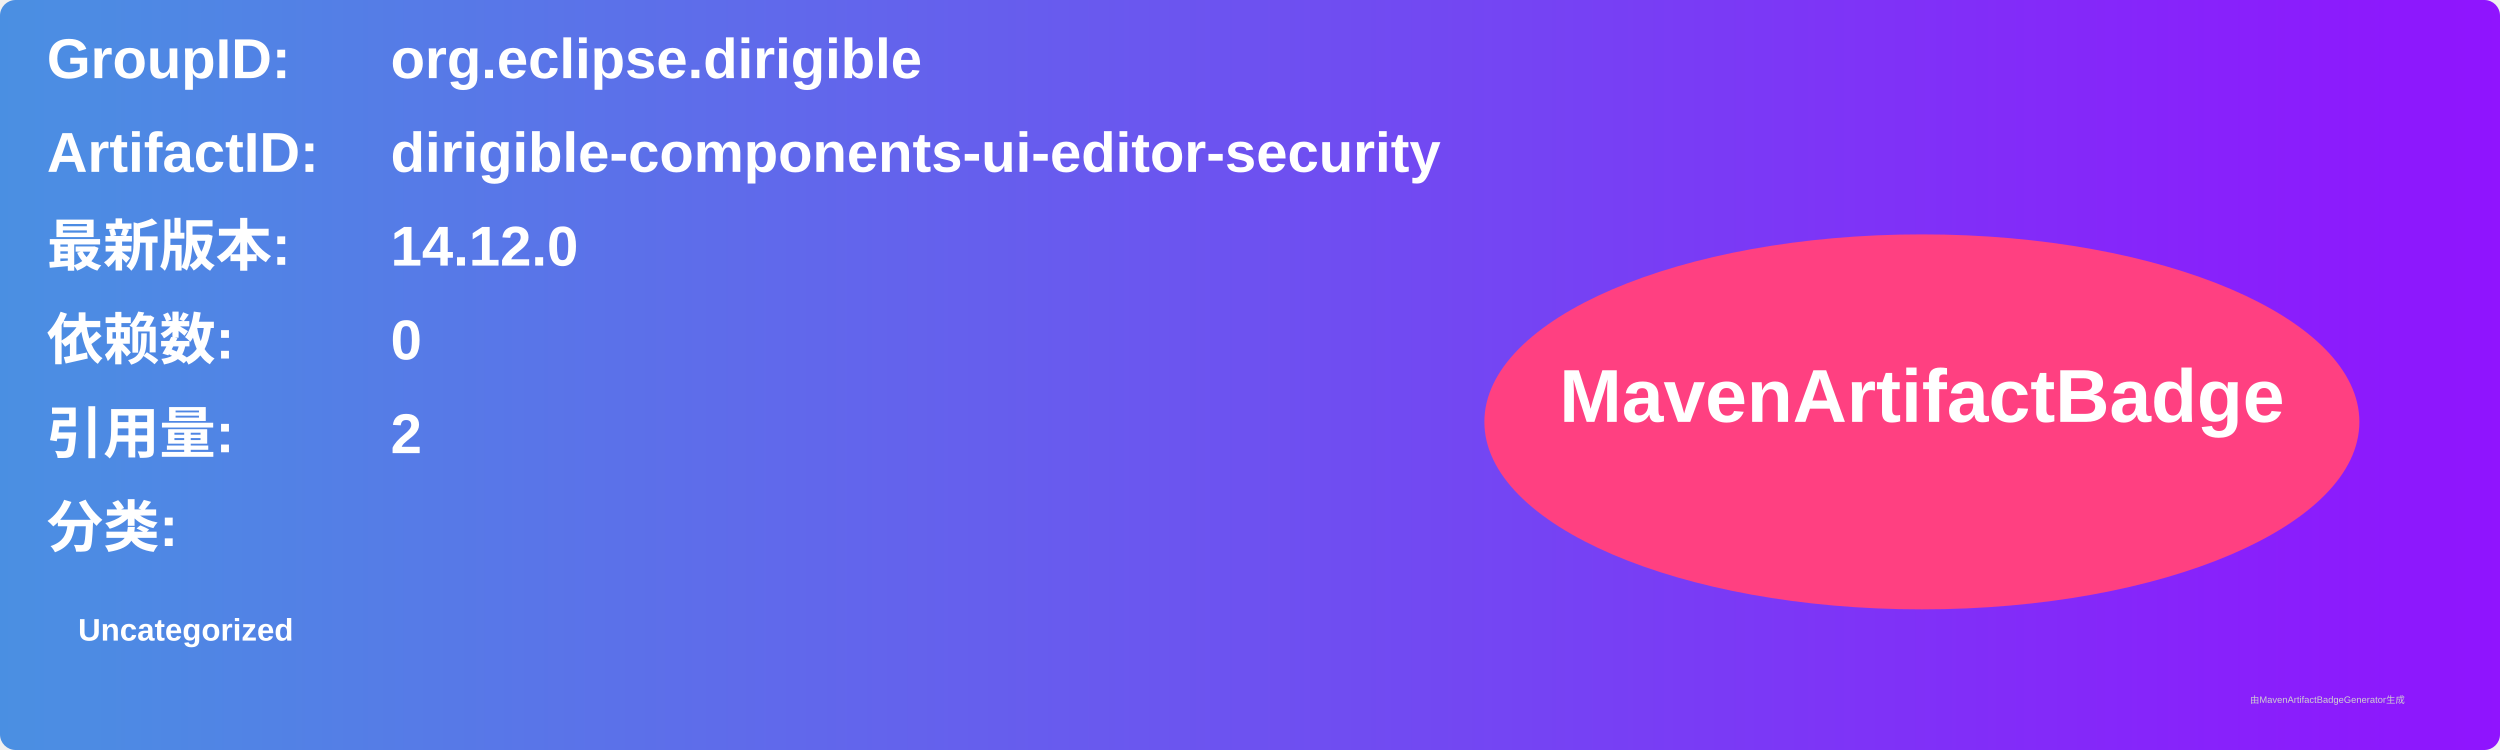
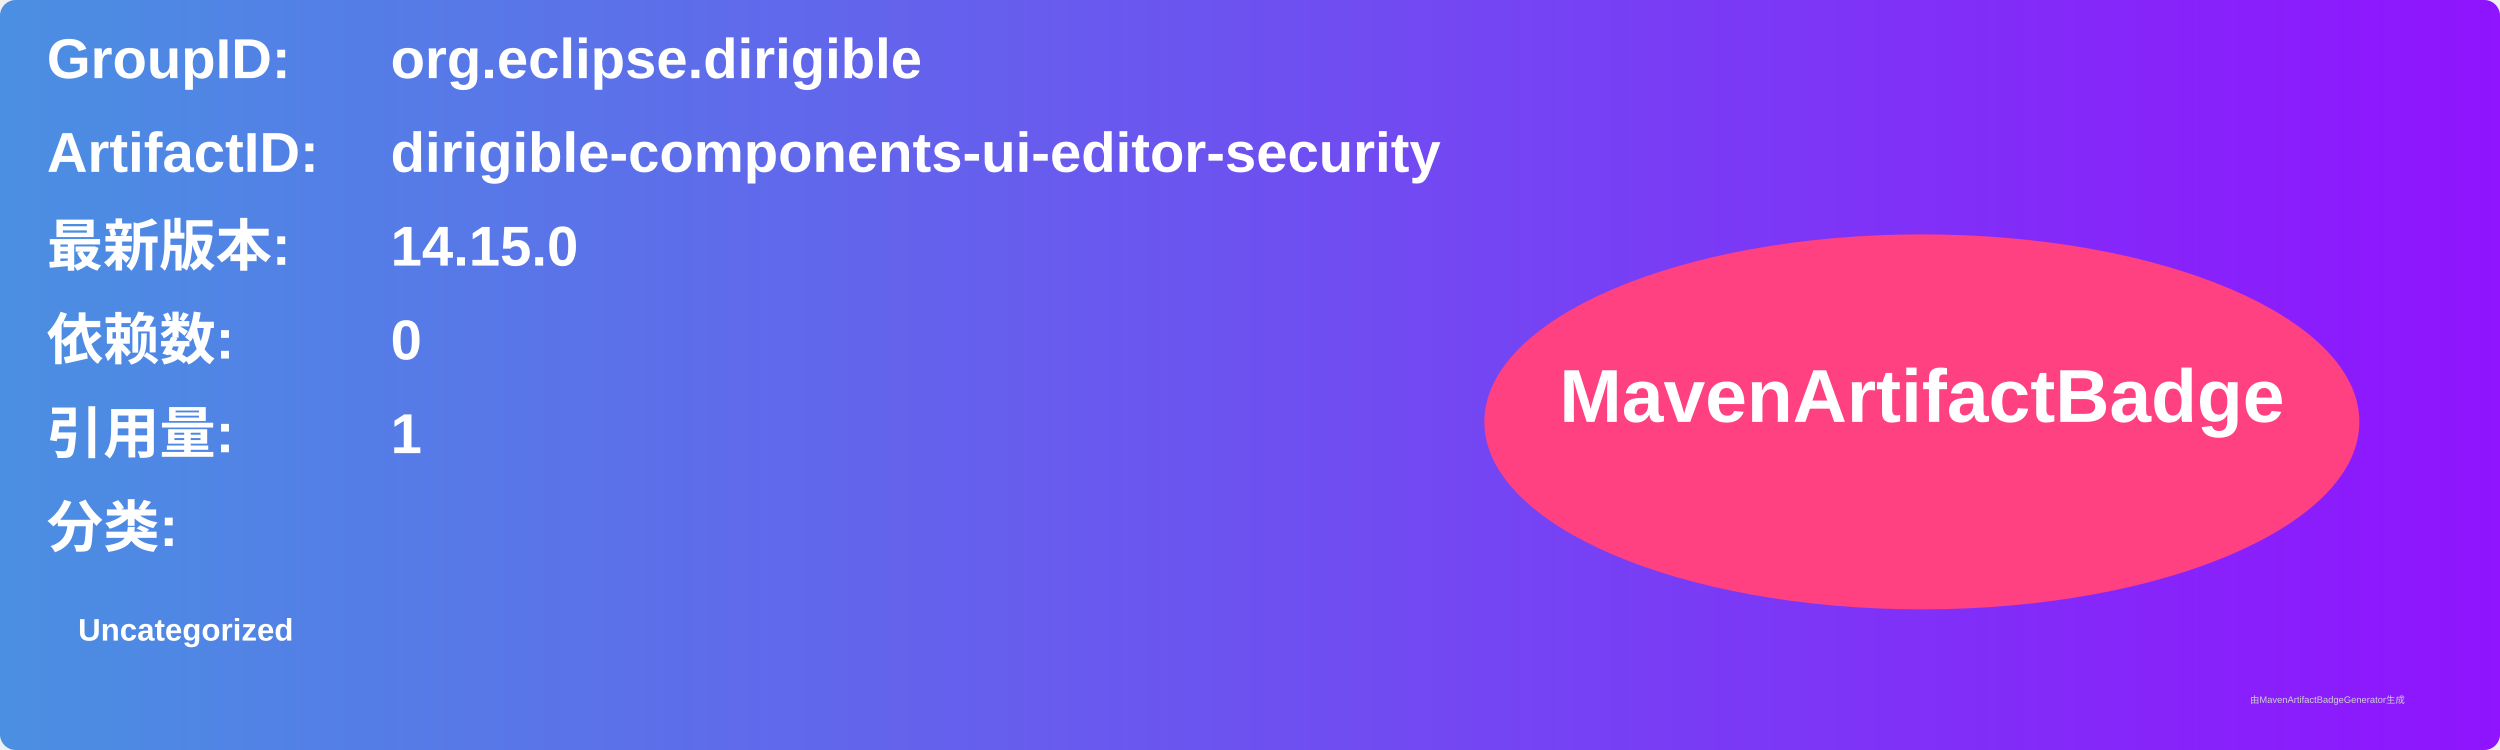
<svg xmlns="http://www.w3.org/2000/svg" width="800" height="240" viewBox="0 0 800 240">
  <linearGradient id="grad" x1="0%" y1="0%" x2="100%" y2="0%">
    <stop offset="0%" stop-color="#4a90e2" />
    <stop offset="100%" stop-color="#9013fe" />
  </linearGradient>
  <rect width="100%" height="100%" rx="5" ry="5" fill="url(#grad)" />
  <g transform="translate(15, 15)">
    <text x="0" y="10" font-family="Arial" font-size="18" fill="white" font-weight="bold" width="260">GroupID:</text>
    <text x="110" y="10" font-family="Arial" font-size="18" fill="white" font-weight="bold" width="460">org.eclipse.dirigible</text>
    <text x="0" y="40" font-family="Arial" font-size="18" fill="white" font-weight="bold" width="260">ArtifactID:</text>
    <text x="110" y="40" font-family="Arial" font-size="18" fill="white" font-weight="bold" width="460">dirigible-components-ui-editor-security</text>
    <text x="0" y="70" font-family="Arial" font-size="18" fill="white" font-weight="bold">最新版本:</text>
    <text x="110" y="70" font-family="Arial" font-size="18" fill="white" font-weight="bold">
-       <tspan font-weight="bold">14.12.0</tspan>
+       <tspan font-weight="bold">14.15.0</tspan>
    </text>
    <text x="0" y="100" font-family="Arial" font-size="18" fill="white" font-weight="bold">依赖数: </text>
    <text x="110" y="100" font-family="Arial" font-size="18" fill="white">
      <tspan font-weight="bold">0</tspan>
    </text>
    <text x="0" y="130" font-family="Arial" font-size="18" fill="white" font-weight="bold">引用量: </text>
    <text x="110" y="130" font-family="Arial" font-size="18" fill="white">
-       <tspan font-weight="bold">2</tspan>
+       <tspan font-weight="bold">1</tspan>
    </text>
    <text x="0" y="160" font-family="Arial" font-size="18" fill="white" font-weight="bold">分类:</text>
    <text x="10" y="190" font-family="Arial" font-size="10" fill="white">
      <tspan font-weight="bold">Uncategorized</tspan>
    </text>
    <ellipse cx="600" cy="120" rx="140" ry="60" fill="#ff4081" />
    <text x="600" y="120" text-anchor="middle" font-family="Arial" font-size="24" fill="white" font-weight="bold">MavenArtifactBadge</text>
  </g>
  <text x="720" y="225" font-family="Arial" font-size="3" fill="#d0d0d0">由MavenArtifactBadgeGenerator生成</text>
</svg>
